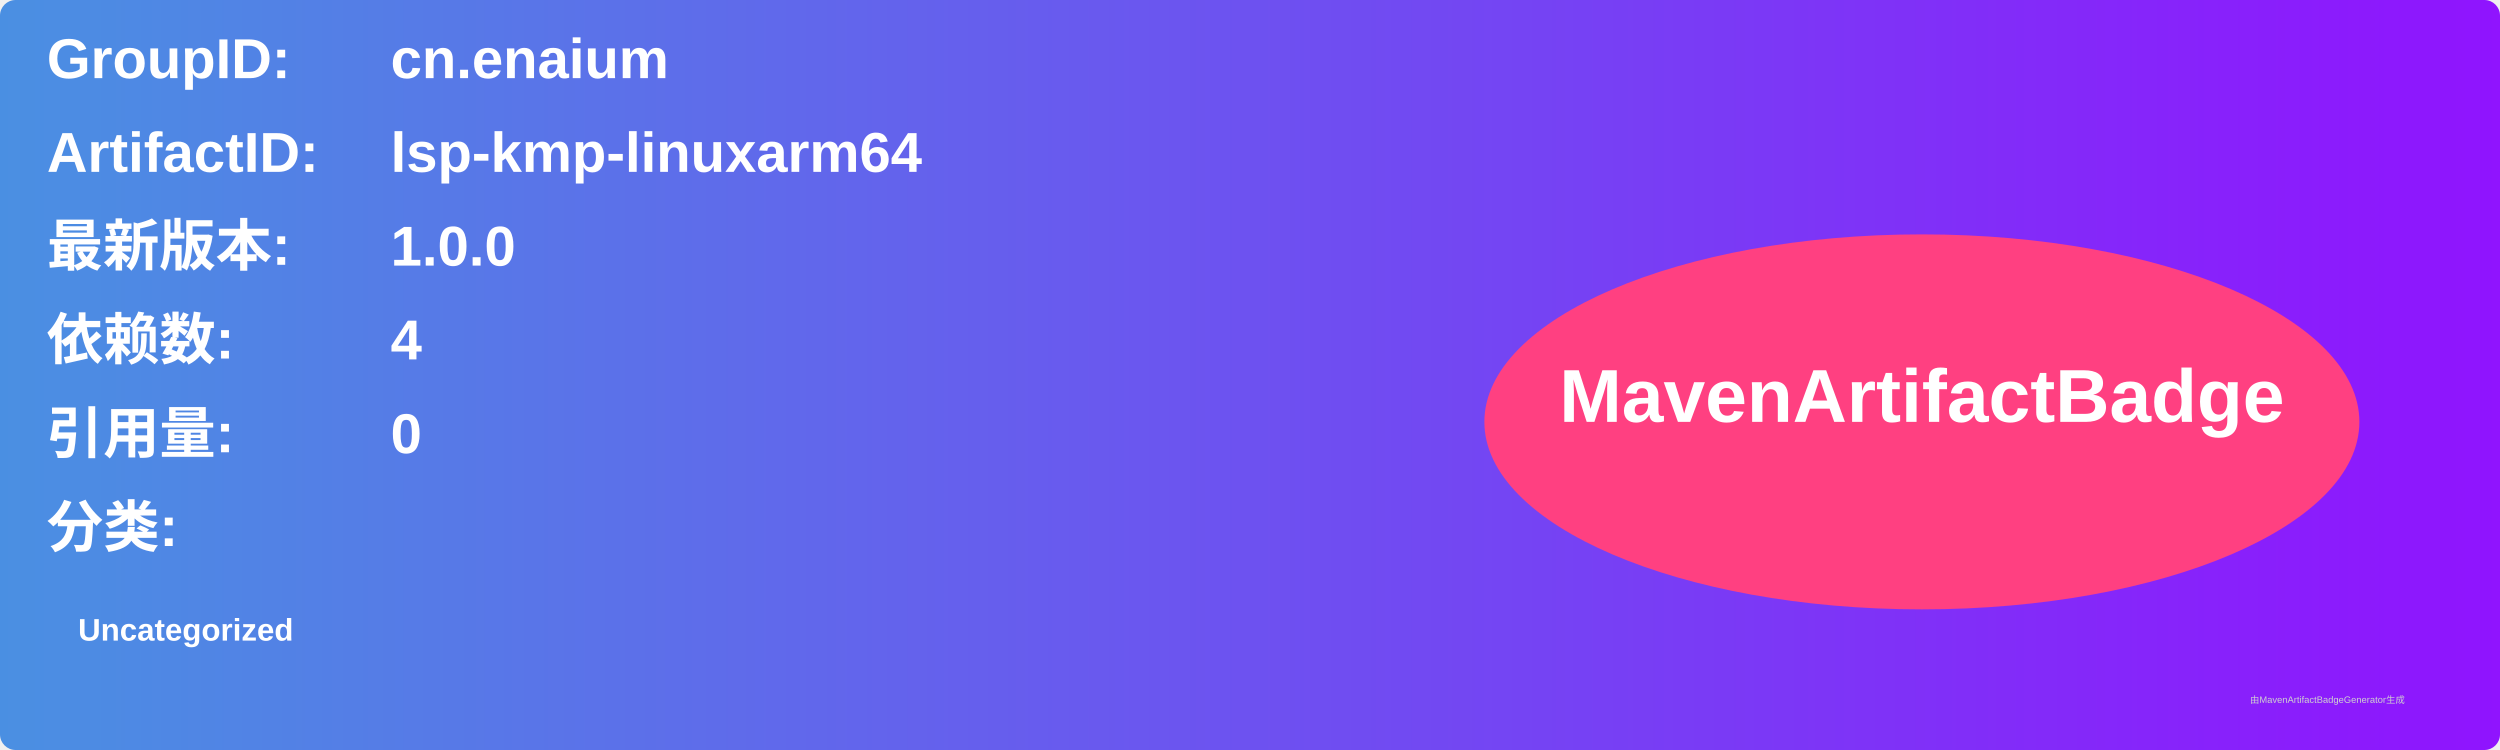
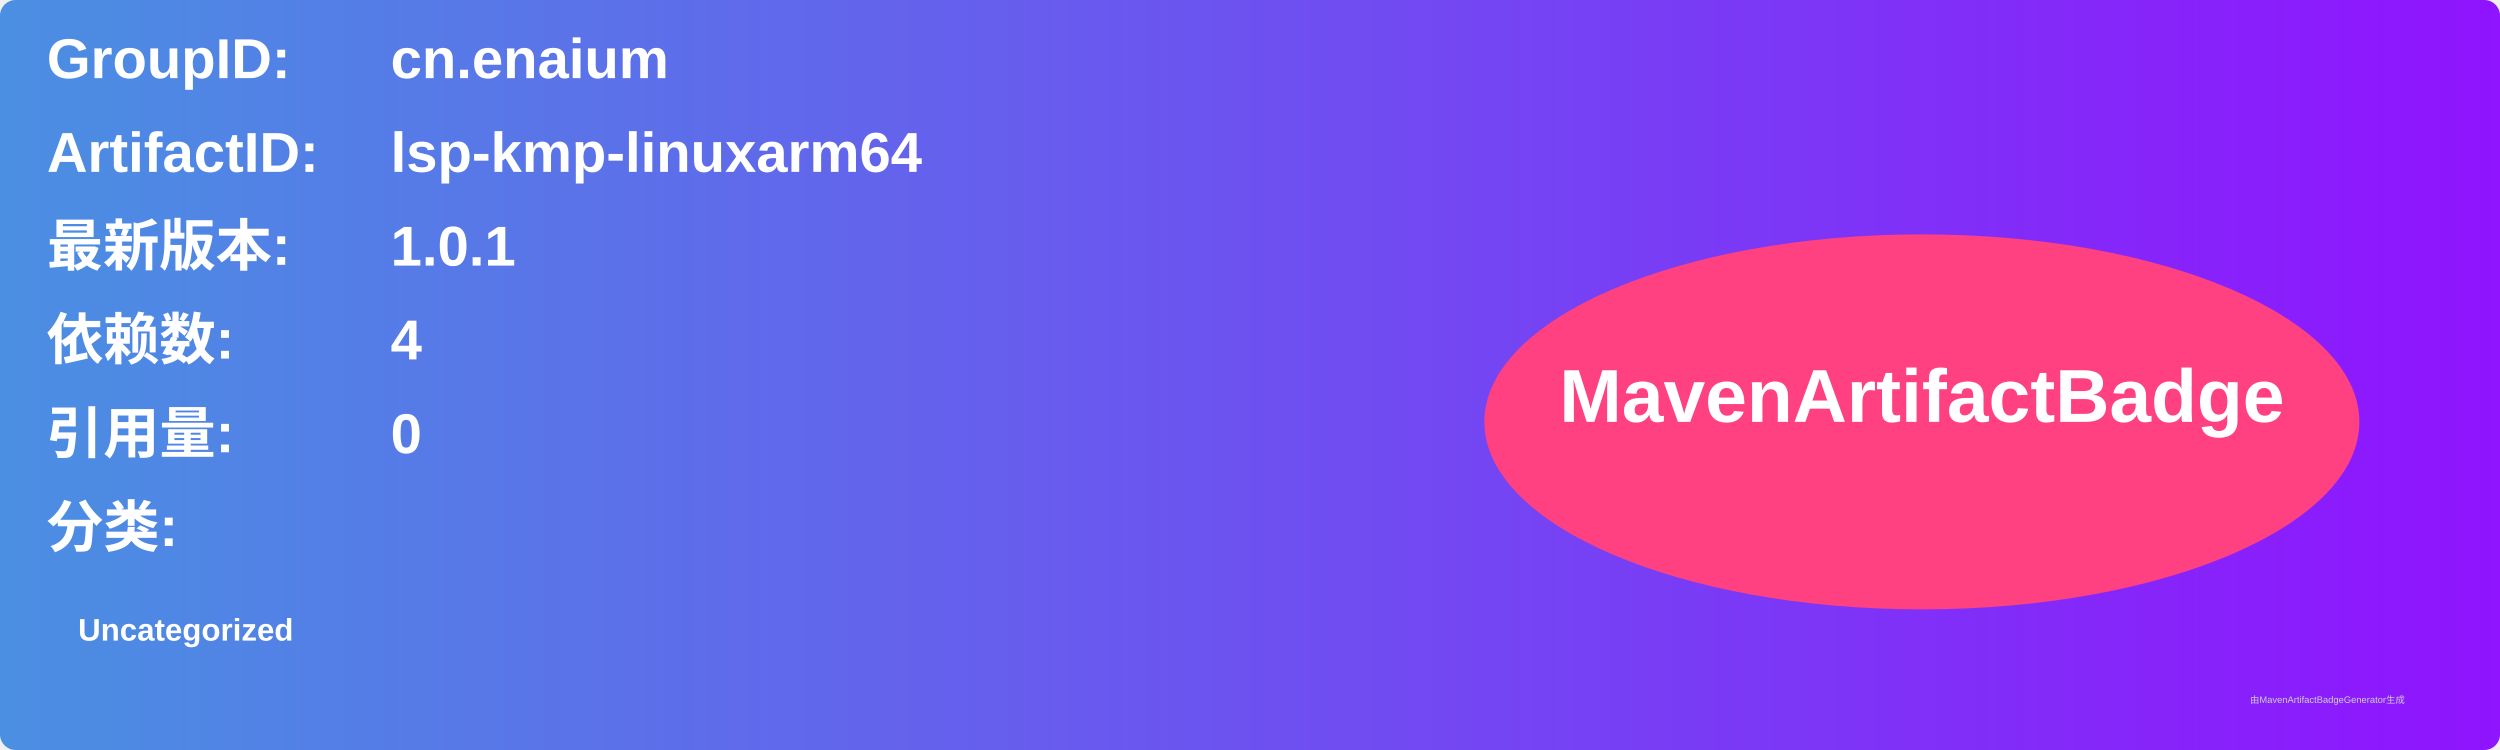
<svg xmlns="http://www.w3.org/2000/svg" width="800" height="240" viewBox="0 0 800 240">
  <linearGradient id="grad" x1="0%" y1="0%" x2="100%" y2="0%">
    <stop offset="0%" stop-color="#4a90e2" />
    <stop offset="100%" stop-color="#9013fe" />
  </linearGradient>
  <rect width="100%" height="100%" rx="5" ry="5" fill="url(#grad)" />
  <g transform="translate(15, 15)">
    <text x="0" y="10" font-family="Arial" font-size="18" fill="white" font-weight="bold" width="260">GroupID:</text>
    <text x="110" y="10" font-family="Arial" font-size="18" fill="white" font-weight="bold" width="460">cn.enaium</text>
    <text x="0" y="40" font-family="Arial" font-size="18" fill="white" font-weight="bold" width="260">ArtifactID:</text>
    <text x="110" y="40" font-family="Arial" font-size="18" fill="white" font-weight="bold" width="460">lsp-kmp-linuxarm64</text>
    <text x="0" y="70" font-family="Arial" font-size="18" fill="white" font-weight="bold">最新版本:</text>
    <text x="110" y="70" font-family="Arial" font-size="18" fill="white" font-weight="bold">
-       <tspan font-weight="bold">1.0.0</tspan>
+       <tspan font-weight="bold">1.0.1</tspan>
    </text>
    <text x="0" y="100" font-family="Arial" font-size="18" fill="white" font-weight="bold">依赖数: </text>
    <text x="110" y="100" font-family="Arial" font-size="18" fill="white">
      <tspan font-weight="bold">4</tspan>
    </text>
    <text x="0" y="130" font-family="Arial" font-size="18" fill="white" font-weight="bold">引用量: </text>
    <text x="110" y="130" font-family="Arial" font-size="18" fill="white">
      <tspan font-weight="bold">0</tspan>
    </text>
    <text x="0" y="160" font-family="Arial" font-size="18" fill="white" font-weight="bold">分类:</text>
    <text x="10" y="190" font-family="Arial" font-size="10" fill="white">
      <tspan font-weight="bold">Uncategorized</tspan>
    </text>
    <ellipse cx="600" cy="120" rx="140" ry="60" fill="#ff4081" />
    <text x="600" y="120" text-anchor="middle" font-family="Arial" font-size="24" fill="white" font-weight="bold">MavenArtifactBadge</text>
  </g>
  <text x="720" y="225" font-family="Arial" font-size="3" fill="#d0d0d0">由MavenArtifactBadgeGenerator生成</text>
</svg>
